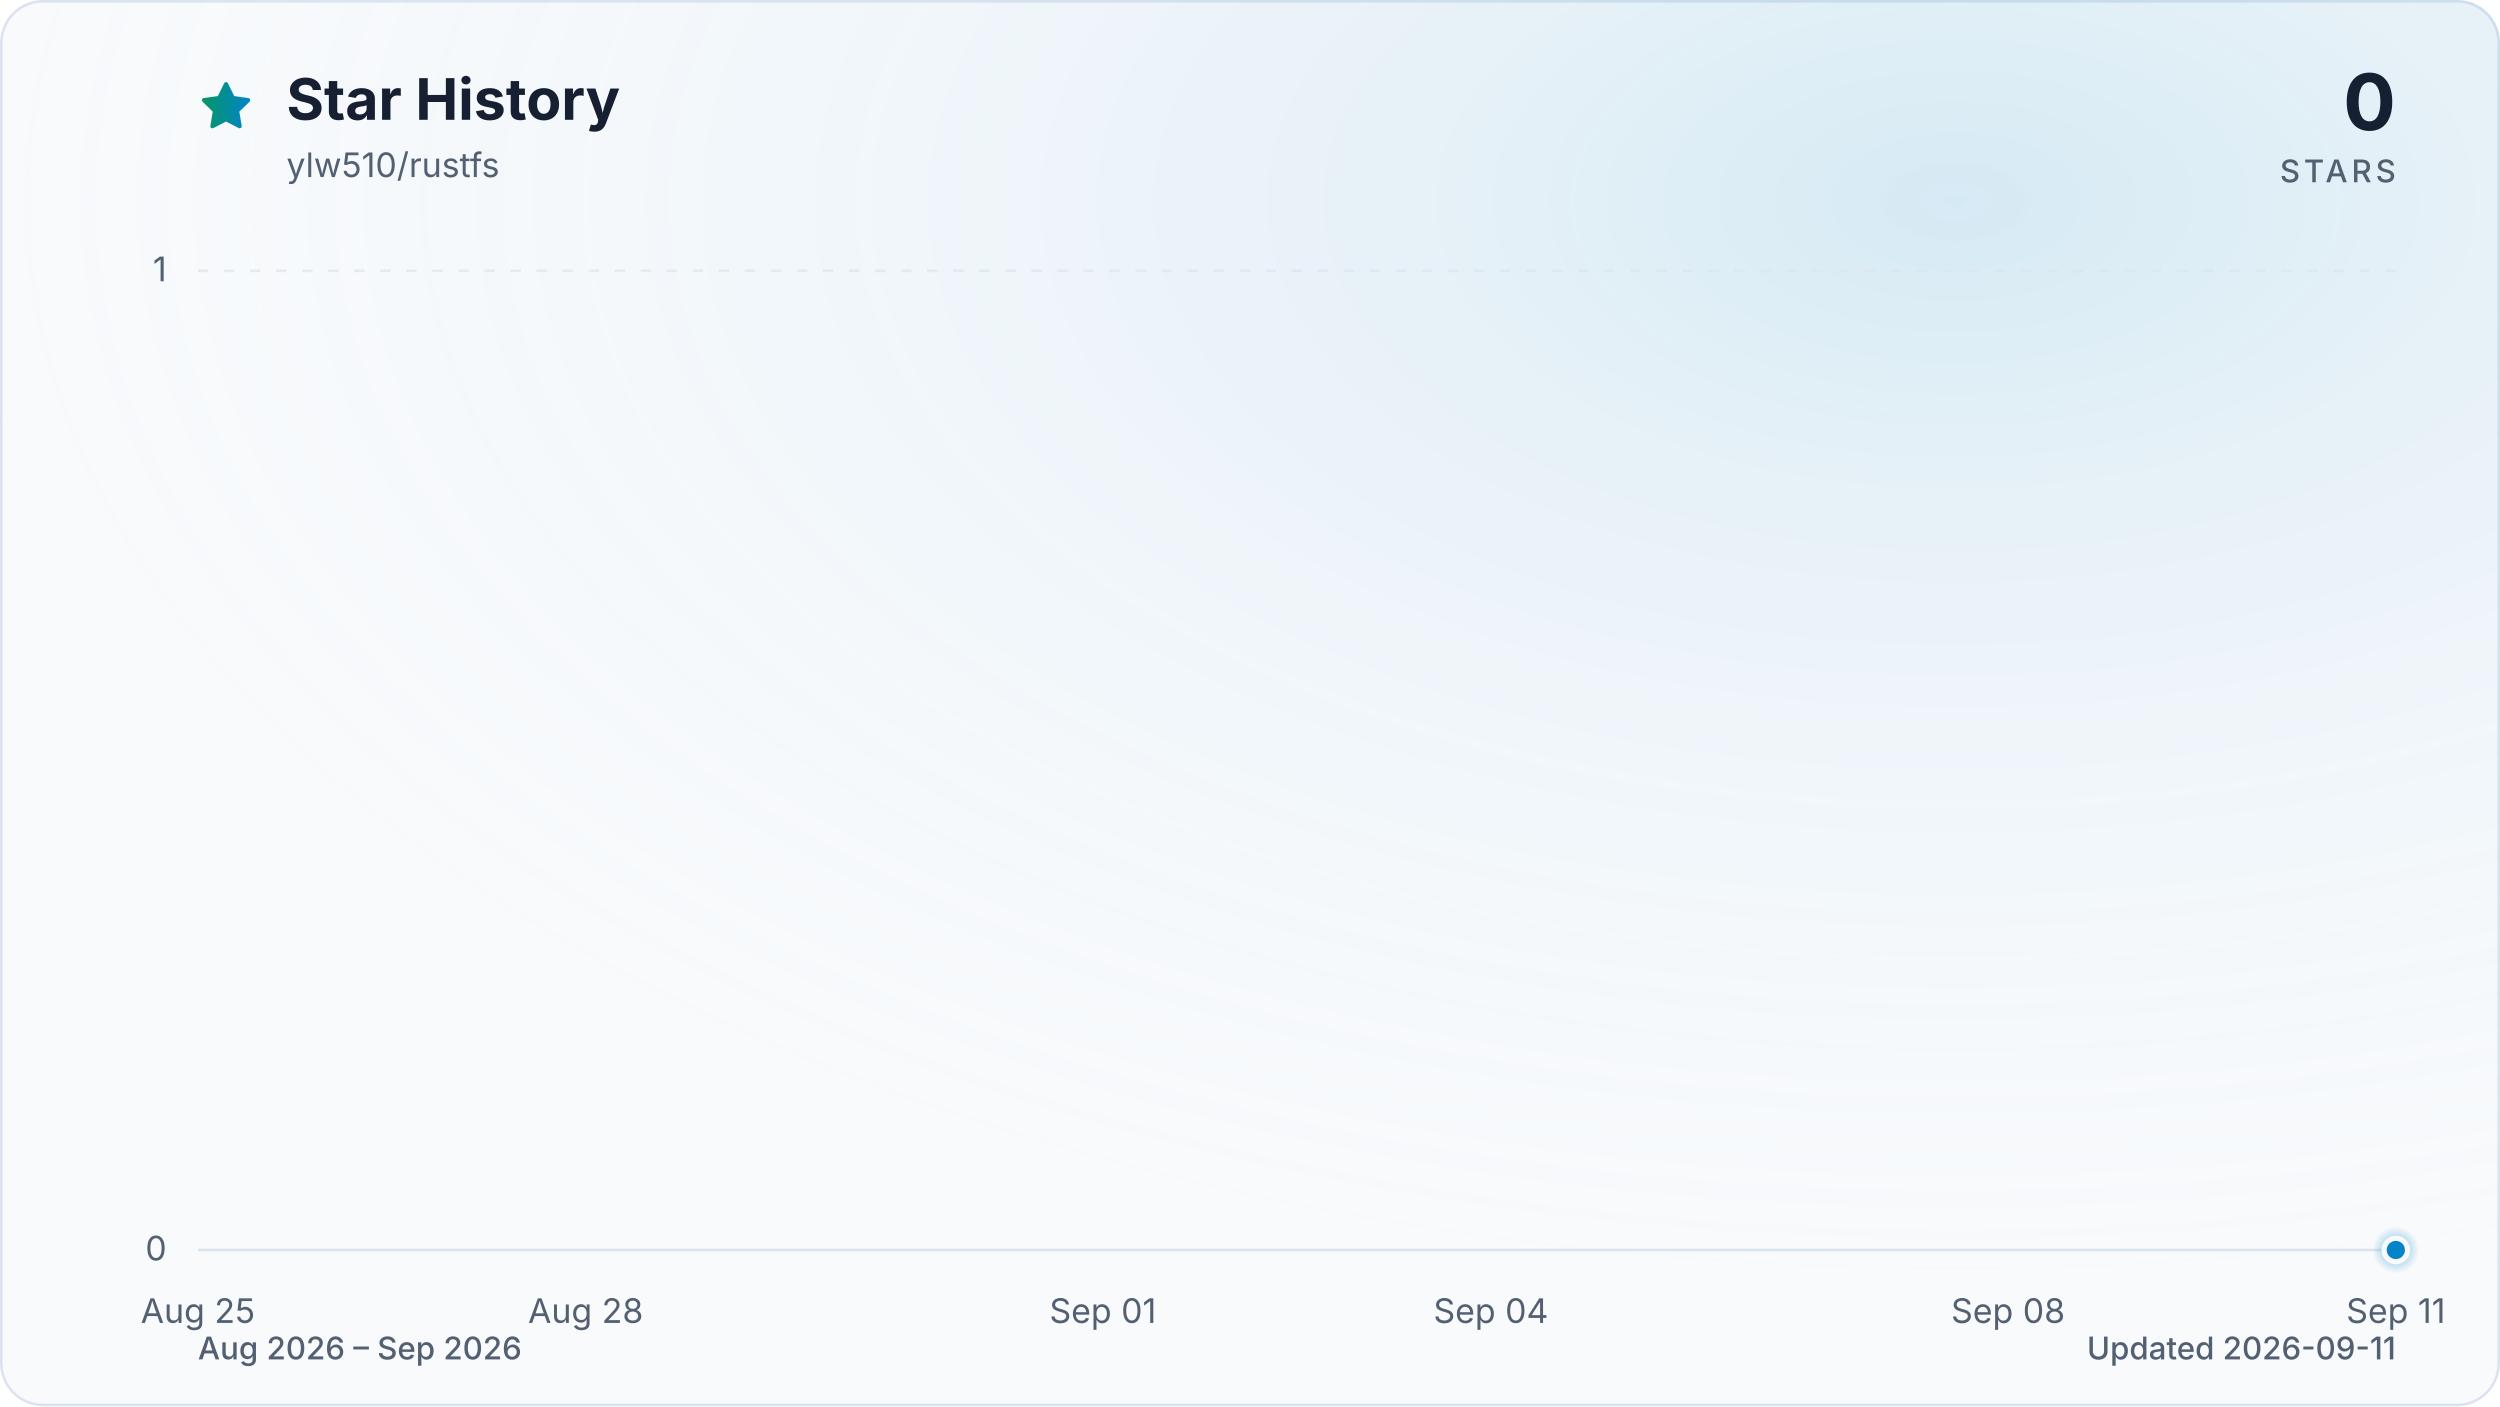
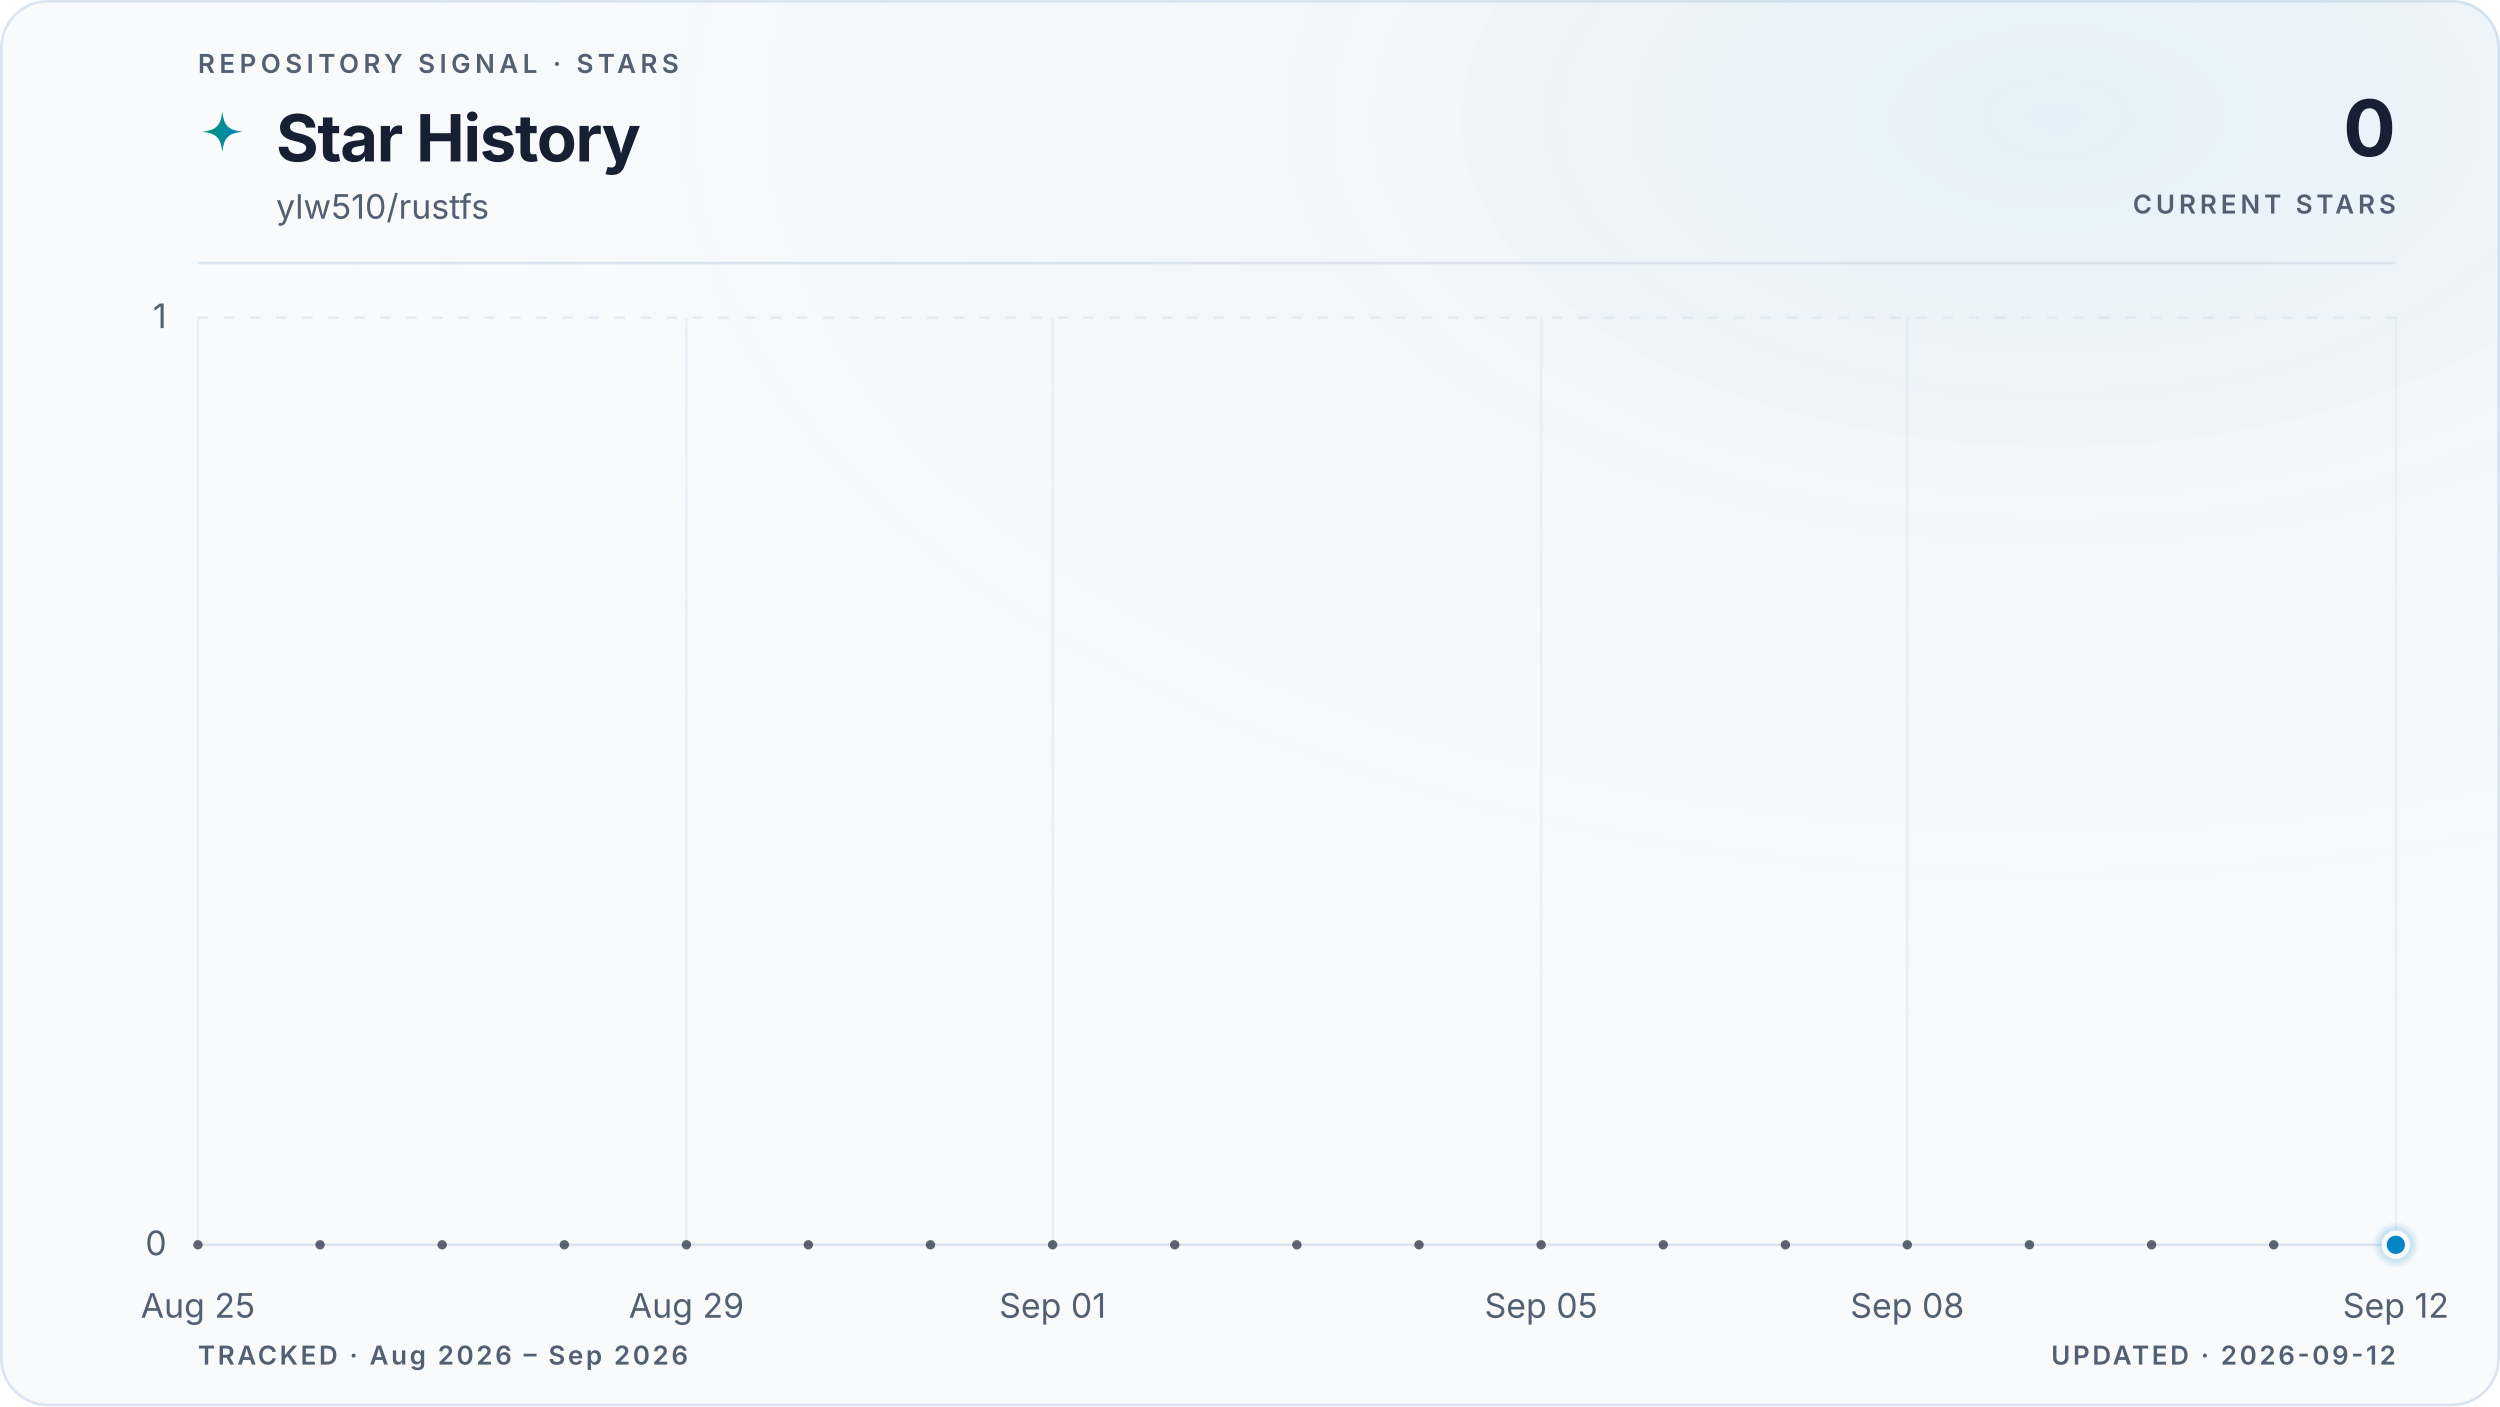
- <svg xmlns="http://www.w3.org/2000/svg" viewBox="0 0 960 540" role="img" aria-labelledby="title description" data-style="gradient" data-variant="glow" data-animated="true">
+ <svg xmlns="http://www.w3.org/2000/svg" viewBox="0 0 960 540" role="img" aria-labelledby="title description" data-style="gradient" data-variant="glow" data-layout="editorial" data-animated="true">
  <defs>
    <linearGradient id="trend" x1="0" y1="0" x2="1" y2="0">
      <stop offset="0%" stop-color="#059669" />
      <stop offset="100%" stop-color="#0284c7" />
    </linearGradient>
    <linearGradient id="area" x1="0" y1="0" x2="0" y2="1">
-       <stop offset="0%" stop-color="#059669" stop-opacity="0.30" />
-       <stop offset="55%" stop-color="#0284c7" stop-opacity="0.10" />
-       <stop offset="100%" stop-color="#0284c7" stop-opacity="0.01" />
+       <stop offset="0%" stop-color="#059669" stop-opacity="0.22" />
+       <stop offset="55%" stop-color="#0284c7" stop-opacity="0.06" />
+       <stop offset="100%" stop-color="#0284c7" stop-opacity="0" />
    </linearGradient>
    <radialGradient id="marker-halo" cx="50%" cy="50%" r="50%">
      <stop offset="0%" stop-color="#0284c7" stop-opacity="0.55" />
      <stop offset="100%" stop-color="#0284c7" stop-opacity="0" />
    </radialGradient>
-     <radialGradient id="surface-glow" cx="78%" cy="14%" r="80%">
-       <stop offset="0%" stop-color="#0284c7" stop-opacity="0.14" />
+     <radialGradient id="surface-glow" cx="82%" cy="8%" r="70%">
+       <stop offset="0%" stop-color="#0284c7" stop-opacity="0.08" />
      <stop offset="100%" stop-color="#f8fafc" stop-opacity="0" />
    </radialGradient>
    <filter id="trend-glow" x="-20%" y="-20%" width="140%" height="140%">
-       <feGaussianBlur stdDeviation="7" />
+       <feGaussianBlur stdDeviation="5" />
    </filter>
  </defs>
  <style>
.trend-enter{transform-box:fill-box;transform-origin:center;animation:trend-enter 520ms cubic-bezier(0.16,1,0.3,1)}
.marker-enter{transform-box:fill-box;transform-origin:center;animation:marker-enter 320ms cubic-bezier(0.16,1,0.3,1) 200ms both}
.marker-pulse{transform-box:fill-box;transform-origin:center;animation:marker-pulse 2.6s ease-out infinite}
@keyframes trend-enter{from{opacity:.35;transform:translateY(10px)}to{opacity:1;transform:translateY(0)}}
@keyframes marker-enter{from{opacity:0;transform:scale(.4)}to{opacity:1;transform:scale(1)}}
@keyframes marker-pulse{0%{opacity:.5;transform:scale(.7)}70%,100%{opacity:0;transform:scale(2.1)}}
@media (prefers-reduced-motion:reduce){.trend-enter,.marker-enter,.marker-pulse{animation:none!important}}
@media (prefers-reduced-motion:reduce){.marker-pulse{opacity:0}}
</style>
-   <rect x="0.5" y="0.5" width="959" height="539" fill="#f8fafc" stroke="#dbe4ee" stroke-width="1" rx="16" />
-   <rect width="960" height="540" fill="url(#surface-glow)" rx="16" />
-   <path d="M12 2.6l2.9 5.9 6.5.9-4.7 4.6 1.1 6.5-5.8-3-5.8 3 1.1-6.5-4.7-4.6 6.5-.9L12 2.6Z" transform="translate(76 30) scale(.9)" fill="url(#trend)" stroke="url(#trend)" stroke-width="1.8" stroke-linejoin="round" aria-hidden="true" />
-   <text x="110" y="46" fill="#172033" font-family="ui-sans-serif, system-ui, -apple-system, BlinkMacSystemFont, 'Segoe UI', sans-serif" font-size="22" font-weight="700">Star History</text>
-   <text x="110" y="68" fill="#526072" font-family="ui-sans-serif, system-ui, -apple-system, BlinkMacSystemFont, 'Segoe UI', sans-serif" font-size="13">ylw510/rustfs</text>
-   <text x="920" y="50" fill="#172033" font-family="ui-sans-serif, system-ui, -apple-system, BlinkMacSystemFont, 'Segoe UI', sans-serif" font-size="30" font-weight="700" text-anchor="end">0</text>
-   <text x="920" y="70" fill="#526072" font-family="ui-sans-serif, system-ui, -apple-system, BlinkMacSystemFont, 'Segoe UI', sans-serif" font-size="12" font-weight="500" letter-spacing="1.5" text-anchor="end">STARS</text>
-   <line x1="76" y1="480.0" x2="920" y2="480.0" stroke="#dbe4ee" stroke-width="1" stroke-dasharray="0" opacity="1" />
-   <text x="64" y="484.0" fill="#526072" font-family="ui-sans-serif, system-ui, -apple-system, BlinkMacSystemFont, 'Segoe UI', sans-serif" font-size="13" text-anchor="end">0</text>
-   <line x1="76" y1="104.0" x2="920" y2="104.0" stroke="#dbe4ee" stroke-width="1" stroke-dasharray="4 6" opacity="0.7" />
-   <text x="64" y="108.0" fill="#526072" font-family="ui-sans-serif, system-ui, -apple-system, BlinkMacSystemFont, 'Segoe UI', sans-serif" font-size="13" text-anchor="end">1</text>
-   <text x="76.0" y="508" fill="#526072" font-family="ui-sans-serif, system-ui, -apple-system, BlinkMacSystemFont, 'Segoe UI', sans-serif" font-size="13" text-anchor="middle">Aug 25</text>
-   <text x="224.9" y="508" fill="#526072" font-family="ui-sans-serif, system-ui, -apple-system, BlinkMacSystemFont, 'Segoe UI', sans-serif" font-size="13" text-anchor="middle">Aug 28</text>
-   <text x="423.5" y="508" fill="#526072" font-family="ui-sans-serif, system-ui, -apple-system, BlinkMacSystemFont, 'Segoe UI', sans-serif" font-size="13" text-anchor="middle">Sep 01</text>
-   <text x="572.5" y="508" fill="#526072" font-family="ui-sans-serif, system-ui, -apple-system, BlinkMacSystemFont, 'Segoe UI', sans-serif" font-size="13" text-anchor="middle">Sep 04</text>
-   <text x="771.1" y="508" fill="#526072" font-family="ui-sans-serif, system-ui, -apple-system, BlinkMacSystemFont, 'Segoe UI', sans-serif" font-size="13" text-anchor="middle">Sep 08</text>
-   <text x="920.0" y="508" fill="#526072" font-family="ui-sans-serif, system-ui, -apple-system, BlinkMacSystemFont, 'Segoe UI', sans-serif" font-size="13" text-anchor="middle">Sep 11</text>
+   <rect x="0.5" y="0.5" width="959" height="539" fill="#f8fafc" stroke="#dbe4ee" stroke-width="1" rx="18" />
+   <rect width="960" height="540" fill="url(#surface-glow)" rx="18" />
+   <text x="76" y="28" fill="#526072" font-family="ui-sans-serif, system-ui, -apple-system, BlinkMacSystemFont, 'Segoe UI', sans-serif" font-size="10" font-weight="600" letter-spacing="1.7">REPOSITORY SIGNAL · STARS</text>
+   <path d="M12 1c.8 7.1 2.9 9.2 10 10-7.1.8-9.2 2.9-10 10-.8-7.1-2.9-9.2-10-10 7.1-.8 9.2-2.9 10-10Z" transform="translate(76 42) scale(.78)" fill="url(#trend)" aria-hidden="true" />
+   <text x="106" y="62" fill="#172033" font-family="ui-sans-serif, system-ui, -apple-system, BlinkMacSystemFont, 'Segoe UI', sans-serif" font-size="25" font-weight="700" letter-spacing="-0.5">Star History</text>
+   <text x="106" y="84" fill="#526072" font-family="ui-sans-serif, system-ui, -apple-system, BlinkMacSystemFont, 'Segoe UI', sans-serif" font-size="13">ylw510/rustfs</text>
+   <text x="920" y="60" fill="#172033" font-family="ui-sans-serif, system-ui, -apple-system, BlinkMacSystemFont, 'Segoe UI', sans-serif" font-size="30" font-weight="700" letter-spacing="-0.6" text-anchor="end">0</text>
+   <text x="920" y="82" fill="#526072" font-family="ui-sans-serif, system-ui, -apple-system, BlinkMacSystemFont, 'Segoe UI', sans-serif" font-size="10" font-weight="600" letter-spacing="1.5" text-anchor="end">CURRENT STARS</text>
+   <line x1="76" y1="101" x2="920" y2="101" stroke="#dbe4ee" stroke-width="1" />
+   <line x1="76" y1="478.0" x2="920" y2="478.0" stroke="#dbe4ee" stroke-width="1" stroke-dasharray="0" opacity="1" />
+   <text x="64" y="482.0" fill="#526072" font-family="ui-sans-serif, system-ui, -apple-system, BlinkMacSystemFont, 'Segoe UI', sans-serif" font-size="13" text-anchor="end">0</text>
+   <line x1="76" y1="122.0" x2="920" y2="122.0" stroke="#dbe4ee" stroke-width="1" stroke-dasharray="4 6" opacity="0.7" />
+   <text x="64" y="126.0" fill="#526072" font-family="ui-sans-serif, system-ui, -apple-system, BlinkMacSystemFont, 'Segoe UI', sans-serif" font-size="13" text-anchor="end">1</text>
+   <line x1="76.0" y1="122" x2="76.0" y2="478" stroke="#dbe4ee" stroke-width="1" opacity="0.45" />
+   <text x="76.0" y="506" fill="#526072" font-family="ui-sans-serif, system-ui, -apple-system, BlinkMacSystemFont, 'Segoe UI', sans-serif" font-size="13" text-anchor="middle">Aug 25</text>
+   <line x1="263.6" y1="122" x2="263.6" y2="478" stroke="#dbe4ee" stroke-width="1" opacity="0.45" />
+   <text x="263.6" y="506" fill="#526072" font-family="ui-sans-serif, system-ui, -apple-system, BlinkMacSystemFont, 'Segoe UI', sans-serif" font-size="13" text-anchor="middle">Aug 29</text>
+   <line x1="404.2" y1="122" x2="404.2" y2="478" stroke="#dbe4ee" stroke-width="1" opacity="0.45" />
+   <text x="404.2" y="506" fill="#526072" font-family="ui-sans-serif, system-ui, -apple-system, BlinkMacSystemFont, 'Segoe UI', sans-serif" font-size="13" text-anchor="middle">Sep 01</text>
+   <line x1="591.8" y1="122" x2="591.8" y2="478" stroke="#dbe4ee" stroke-width="1" opacity="0.45" />
+   <text x="591.8" y="506" fill="#526072" font-family="ui-sans-serif, system-ui, -apple-system, BlinkMacSystemFont, 'Segoe UI', sans-serif" font-size="13" text-anchor="middle">Sep 05</text>
+   <line x1="732.4" y1="122" x2="732.4" y2="478" stroke="#dbe4ee" stroke-width="1" opacity="0.45" />
+   <text x="732.4" y="506" fill="#526072" font-family="ui-sans-serif, system-ui, -apple-system, BlinkMacSystemFont, 'Segoe UI', sans-serif" font-size="13" text-anchor="middle">Sep 08</text>
+   <line x1="920.0" y1="122" x2="920.0" y2="478" stroke="#dbe4ee" stroke-width="1" opacity="0.45" />
+   <text x="920.0" y="506" fill="#526072" font-family="ui-sans-serif, system-ui, -apple-system, BlinkMacSystemFont, 'Segoe UI', sans-serif" font-size="13" text-anchor="middle">Sep 12</text>
  <g class="trend-enter">
-     <path d="M 76.0 480.0 C 92.5 480.0, 109.1 480.0, 125.6 480.0 C 142.2 480.0, 158.7 480.0, 175.3 480.0 C 191.8 480.0, 208.4 480.0, 224.9 480.0 C 241.5 480.0, 258.0 480.0, 274.6 480.0 C 291.1 480.0, 307.7 480.0, 324.2 480.0 C 340.8 480.0, 357.3 480.0, 373.9 480.0 C 390.4 480.0, 407.0 480.0, 423.5 480.0 C 440.1 480.0, 456.6 480.0, 473.2 480.0 C 489.7 480.0, 506.3 480.0, 522.8 480.0 C 539.4 480.0, 555.9 480.0, 572.5 480.0 C 589.0 480.0, 605.6 480.0, 622.1 480.0 C 638.7 480.0, 655.2 480.0, 671.8 480.0 C 688.3 480.0, 704.9 480.0, 721.4 480.0 C 738.0 480.0, 754.5 480.0, 771.1 480.0 C 787.6 480.0, 804.2 480.0, 820.7 480.0 C 837.3 480.0, 853.8 480.0, 870.4 480.0 C 886.9 480.0, 903.5 480.0, 920.0 480.0 L 920.0 480.0 L 76.0 480.0 Z" fill="url(#area)" />
-     <path d="M 76.0 480.0 C 92.5 480.0, 109.1 480.0, 125.6 480.0 C 142.2 480.0, 158.7 480.0, 175.3 480.0 C 191.8 480.0, 208.4 480.0, 224.9 480.0 C 241.5 480.0, 258.0 480.0, 274.6 480.0 C 291.1 480.0, 307.7 480.0, 324.2 480.0 C 340.8 480.0, 357.3 480.0, 373.9 480.0 C 390.4 480.0, 407.0 480.0, 423.5 480.0 C 440.1 480.0, 456.6 480.0, 473.2 480.0 C 489.7 480.0, 506.3 480.0, 522.8 480.0 C 539.4 480.0, 555.9 480.0, 572.5 480.0 C 589.0 480.0, 605.6 480.0, 622.1 480.0 C 638.7 480.0, 655.2 480.0, 671.8 480.0 C 688.3 480.0, 704.9 480.0, 721.4 480.0 C 738.0 480.0, 754.5 480.0, 771.1 480.0 C 787.6 480.0, 804.2 480.0, 820.7 480.0 C 837.3 480.0, 853.8 480.0, 870.4 480.0 C 886.9 480.0, 903.5 480.0, 920.0 480.0" fill="none" stroke="url(#trend)" stroke-width="12" stroke-linecap="round" stroke-linejoin="round" opacity="0.16" filter="url(#trend-glow)" />
-     <path d="M 76.0 480.0 C 92.5 480.0, 109.1 480.0, 125.6 480.0 C 142.2 480.0, 158.7 480.0, 175.3 480.0 C 191.8 480.0, 208.4 480.0, 224.9 480.0 C 241.5 480.0, 258.0 480.0, 274.6 480.0 C 291.1 480.0, 307.7 480.0, 324.2 480.0 C 340.8 480.0, 357.3 480.0, 373.9 480.0 C 390.4 480.0, 407.0 480.0, 423.5 480.0 C 440.1 480.0, 456.6 480.0, 473.2 480.0 C 489.7 480.0, 506.3 480.0, 522.8 480.0 C 539.4 480.0, 555.9 480.0, 572.5 480.0 C 589.0 480.0, 605.6 480.0, 622.1 480.0 C 638.7 480.0, 655.2 480.0, 671.8 480.0 C 688.3 480.0, 704.9 480.0, 721.4 480.0 C 738.0 480.0, 754.5 480.0, 771.1 480.0 C 787.6 480.0, 804.2 480.0, 820.7 480.0 C 837.3 480.0, 853.8 480.0, 870.4 480.0 C 886.9 480.0, 903.5 480.0, 920.0 480.0" fill="none" stroke="url(#trend)" stroke-width="3" stroke-linecap="round" stroke-linejoin="round" />
+     <path d="M 76.0 478.0 C 91.6 478.0, 107.3 478.0, 122.9 478.0 C 138.5 478.0, 154.1 478.0, 169.8 478.0 C 185.4 478.0, 201.0 478.0, 216.7 478.0 C 232.3 478.0, 247.9 478.0, 263.6 478.0 C 279.2 478.0, 294.8 478.0, 310.4 478.0 C 326.1 478.0, 341.7 478.0, 357.3 478.0 C 373.0 478.0, 388.6 478.0, 404.2 478.0 C 419.9 478.0, 435.5 478.0, 451.1 478.0 C 466.7 478.0, 482.4 478.0, 498.0 478.0 C 513.6 478.0, 529.3 478.0, 544.9 478.0 C 560.5 478.0, 576.1 478.0, 591.8 478.0 C 607.4 478.0, 623.0 478.0, 638.7 478.0 C 654.3 478.0, 669.9 478.0, 685.6 478.0 C 701.2 478.0, 716.8 478.0, 732.4 478.0 C 748.1 478.0, 763.7 478.0, 779.3 478.0 C 795.0 478.0, 810.6 478.0, 826.2 478.0 C 841.9 478.0, 857.5 478.0, 873.1 478.0 C 888.7 478.0, 904.4 478.0, 920.0 478.0 L 920.0 478.0 L 76.0 478.0 Z" fill="url(#area)" />
+     <path d="M 76.0 478.0 C 91.6 478.0, 107.3 478.0, 122.9 478.0 C 138.5 478.0, 154.1 478.0, 169.8 478.0 C 185.4 478.0, 201.0 478.0, 216.7 478.0 C 232.3 478.0, 247.9 478.0, 263.6 478.0 C 279.2 478.0, 294.8 478.0, 310.4 478.0 C 326.1 478.0, 341.7 478.0, 357.3 478.0 C 373.0 478.0, 388.6 478.0, 404.2 478.0 C 419.9 478.0, 435.5 478.0, 451.1 478.0 C 466.7 478.0, 482.4 478.0, 498.0 478.0 C 513.6 478.0, 529.3 478.0, 544.9 478.0 C 560.5 478.0, 576.1 478.0, 591.8 478.0 C 607.4 478.0, 623.0 478.0, 638.7 478.0 C 654.3 478.0, 669.9 478.0, 685.6 478.0 C 701.2 478.0, 716.8 478.0, 732.4 478.0 C 748.1 478.0, 763.7 478.0, 779.3 478.0 C 795.0 478.0, 810.6 478.0, 826.2 478.0 C 841.9 478.0, 857.5 478.0, 873.1 478.0 C 888.7 478.0, 904.4 478.0, 920.0 478.0" fill="none" stroke="url(#trend)" stroke-width="10" stroke-linecap="round" stroke-linejoin="round" opacity="0.10" filter="url(#trend-glow)" />
+     <path d="M 76.0 478.0 C 91.6 478.0, 107.3 478.0, 122.9 478.0 C 138.5 478.0, 154.1 478.0, 169.8 478.0 C 185.4 478.0, 201.0 478.0, 216.7 478.0 C 232.3 478.0, 247.9 478.0, 263.6 478.0 C 279.2 478.0, 294.8 478.0, 310.4 478.0 C 326.1 478.0, 341.7 478.0, 357.3 478.0 C 373.0 478.0, 388.6 478.0, 404.2 478.0 C 419.9 478.0, 435.5 478.0, 451.1 478.0 C 466.7 478.0, 482.4 478.0, 498.0 478.0 C 513.6 478.0, 529.3 478.0, 544.9 478.0 C 560.5 478.0, 576.1 478.0, 591.8 478.0 C 607.4 478.0, 623.0 478.0, 638.7 478.0 C 654.3 478.0, 669.9 478.0, 685.6 478.0 C 701.2 478.0, 716.8 478.0, 732.4 478.0 C 748.1 478.0, 763.7 478.0, 779.3 478.0 C 795.0 478.0, 810.6 478.0, 826.2 478.0 C 841.9 478.0, 857.5 478.0, 873.1 478.0 C 888.7 478.0, 904.4 478.0, 920.0 478.0" fill="none" stroke="url(#trend)" stroke-width="3" stroke-linecap="round" stroke-linejoin="round" />
+     <g data-point-count="18" fill="#172033" opacity="0.68">
+       <circle cx="76.0" cy="478.0" r="1.8" />
+       <circle cx="122.9" cy="478.0" r="1.8" />
+       <circle cx="169.8" cy="478.0" r="1.8" />
+       <circle cx="216.7" cy="478.0" r="1.8" />
+       <circle cx="263.6" cy="478.0" r="1.8" />
+       <circle cx="310.4" cy="478.0" r="1.8" />
+       <circle cx="357.3" cy="478.0" r="1.8" />
+       <circle cx="404.2" cy="478.0" r="1.8" />
+       <circle cx="451.1" cy="478.0" r="1.8" />
+       <circle cx="498.0" cy="478.0" r="1.8" />
+       <circle cx="544.9" cy="478.0" r="1.8" />
+       <circle cx="591.8" cy="478.0" r="1.8" />
+       <circle cx="638.7" cy="478.0" r="1.8" />
+       <circle cx="685.6" cy="478.0" r="1.8" />
+       <circle cx="732.4" cy="478.0" r="1.8" />
+       <circle cx="779.3" cy="478.0" r="1.8" />
+       <circle cx="826.2" cy="478.0" r="1.8" />
+       <circle cx="873.1" cy="478.0" r="1.8" />
+     </g>
  </g>
  <g class="marker-enter">
-     <circle class="marker-pulse" cx="920.0" cy="480.0" r="9" fill="url(#marker-halo)" />
-     <circle cx="920.0" cy="480.0" r="4.5" fill="#0284c7" stroke="#f8fafc" stroke-width="2" />
+     <circle class="marker-pulse" cx="920.0" cy="478.0" r="9" fill="url(#marker-halo)" />
+     <circle cx="920.0" cy="478.0" r="4.5" fill="#0284c7" stroke="#f8fafc" stroke-width="2" />
  </g>
-   <text x="76" y="522" fill="#526072" font-family="ui-sans-serif, system-ui, -apple-system, BlinkMacSystemFont, 'Segoe UI', sans-serif" font-size="12" font-weight="500">Aug 2026 – Sep 2026</text>
-   <text x="920" y="522" fill="#526072" font-family="ui-sans-serif, system-ui, -apple-system, BlinkMacSystemFont, 'Segoe UI', sans-serif" font-size="12" font-weight="500" text-anchor="end">Updated 2026-09-11</text>
+   <text x="76" y="524" fill="#526072" font-family="ui-sans-serif, system-ui, -apple-system, BlinkMacSystemFont, 'Segoe UI', sans-serif" font-size="10" font-weight="600" letter-spacing="1">TRACKED · Aug 2026 – Sep 2026</text>
+   <text x="920" y="524" fill="#526072" font-family="ui-sans-serif, system-ui, -apple-system, BlinkMacSystemFont, 'Segoe UI', sans-serif" font-size="10" font-weight="600" letter-spacing="1" text-anchor="end">UPDATED · 2026-09-12</text>
</svg>
